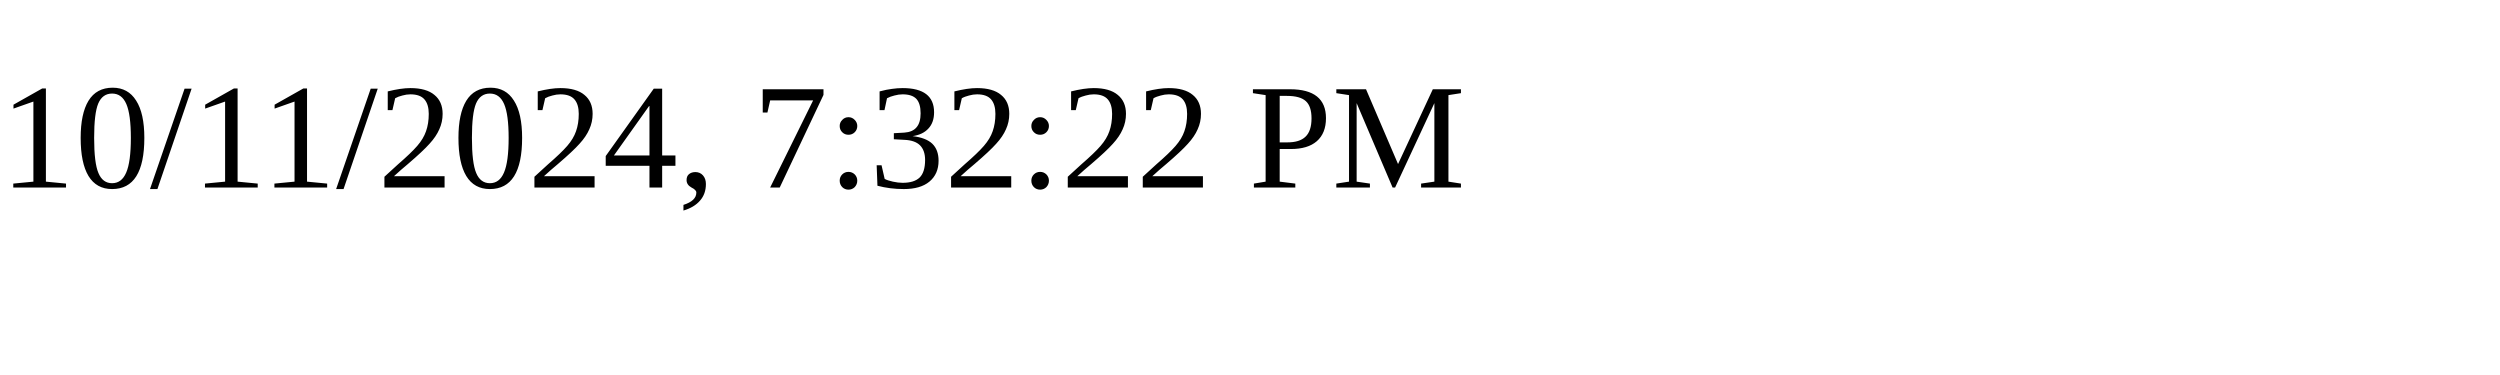
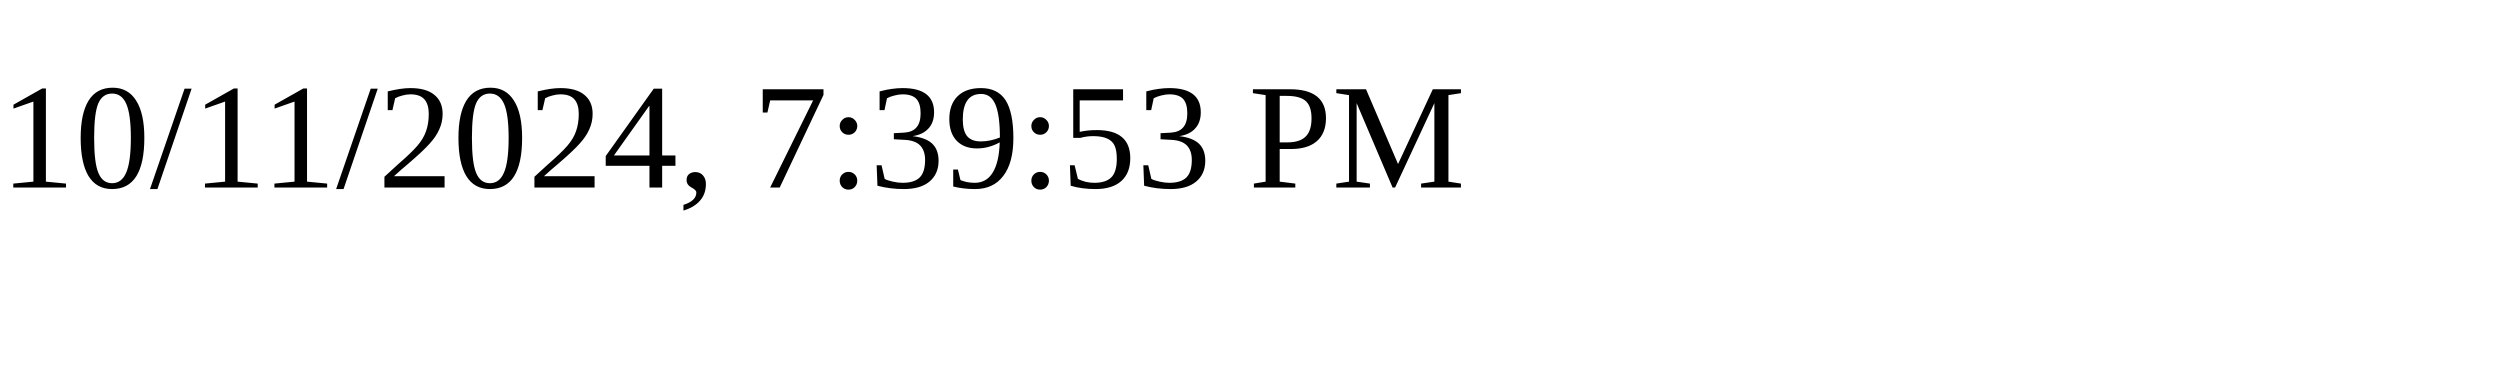
<svg xmlns="http://www.w3.org/2000/svg" height="30" width="200">
-   <text x="0" y="15">10/11/2024, 7:32:22 PM</text>
+   <text x="0" y="15">10/11/2024, 7:39:53 PM</text>
</svg>
